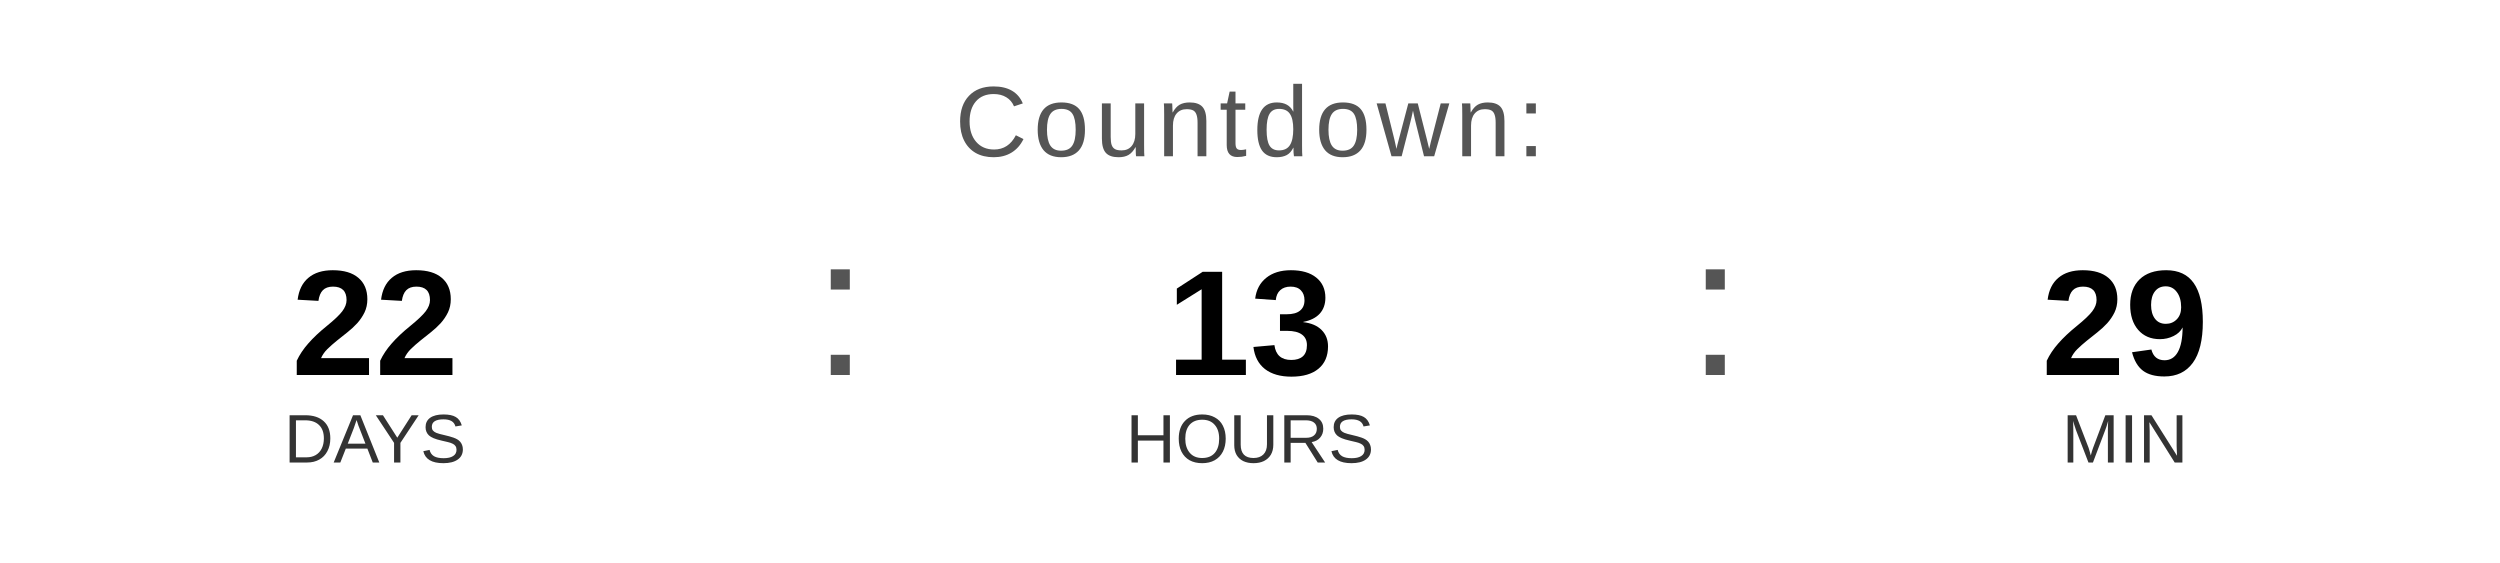
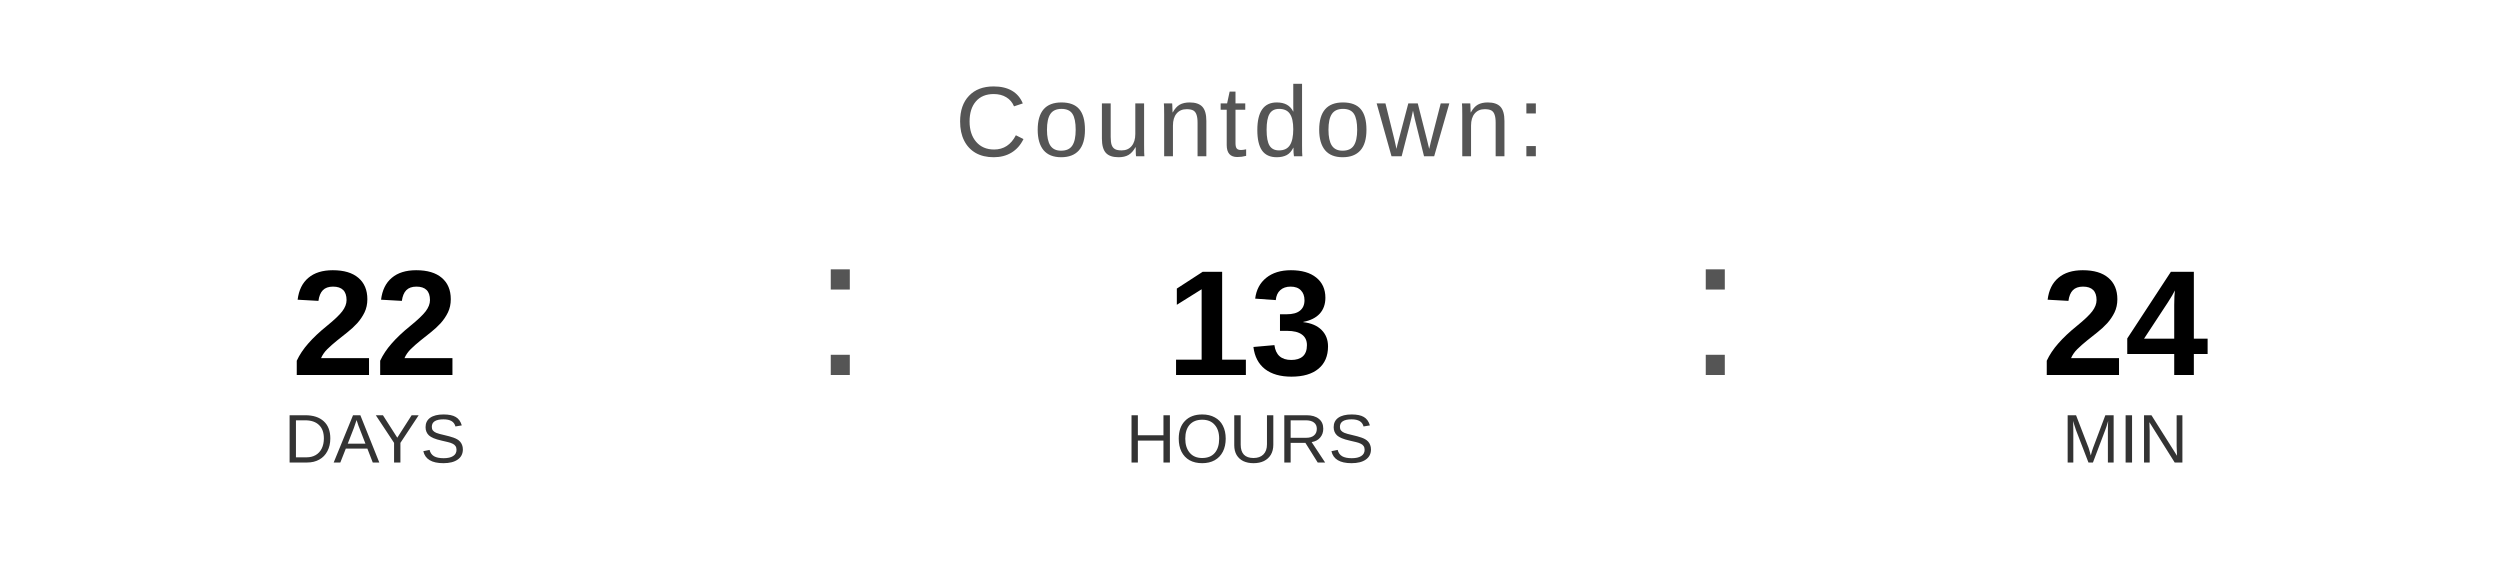
<svg xmlns="http://www.w3.org/2000/svg" width="400" height="90" viewBox="0 0 400 90">
  <text x="200" y="25" font-family="Arial, Helvetica, sans-serif" font-size="16" fill="#555555" text-anchor="middle" letter-spacing="1">
    Countdown:
  </text>
  <text x="60" y="60" font-family="Arial, Helvetica, sans-serif" font-size="24" font-weight="bold" fill="#000000" text-anchor="middle">22</text>
  <text x="60" y="74" font-family="Arial, Helvetica, sans-serif" font-size="11" fill="#333333" text-anchor="middle">DAYS</text>
  <text x="130" y="60" font-family="Arial, sans-serif" font-size="32" fill="#555555">:</text>
  <text x="200" y="60" font-family="Arial, Helvetica, sans-serif" font-size="24" font-weight="bold" fill="#000000" text-anchor="middle">13</text>
  <text x="200" y="74" font-family="Arial, Helvetica, sans-serif" font-size="11" fill="#333333" text-anchor="middle">HOURS</text>
  <text x="270" y="60" font-family="Arial, sans-serif" font-size="32" fill="#555555">:</text>
-   <text x="340" y="60" font-family="Arial, Helvetica, sans-serif" font-size="24" font-weight="bold" fill="#000000" text-anchor="middle">29</text>
+   <text x="340" y="60" font-family="Arial, Helvetica, sans-serif" font-size="24" font-weight="bold" fill="#000000" text-anchor="middle">24</text>
  <text x="340" y="74" font-family="Arial, Helvetica, sans-serif" font-size="11" fill="#333333" text-anchor="middle">MIN</text>
</svg>
